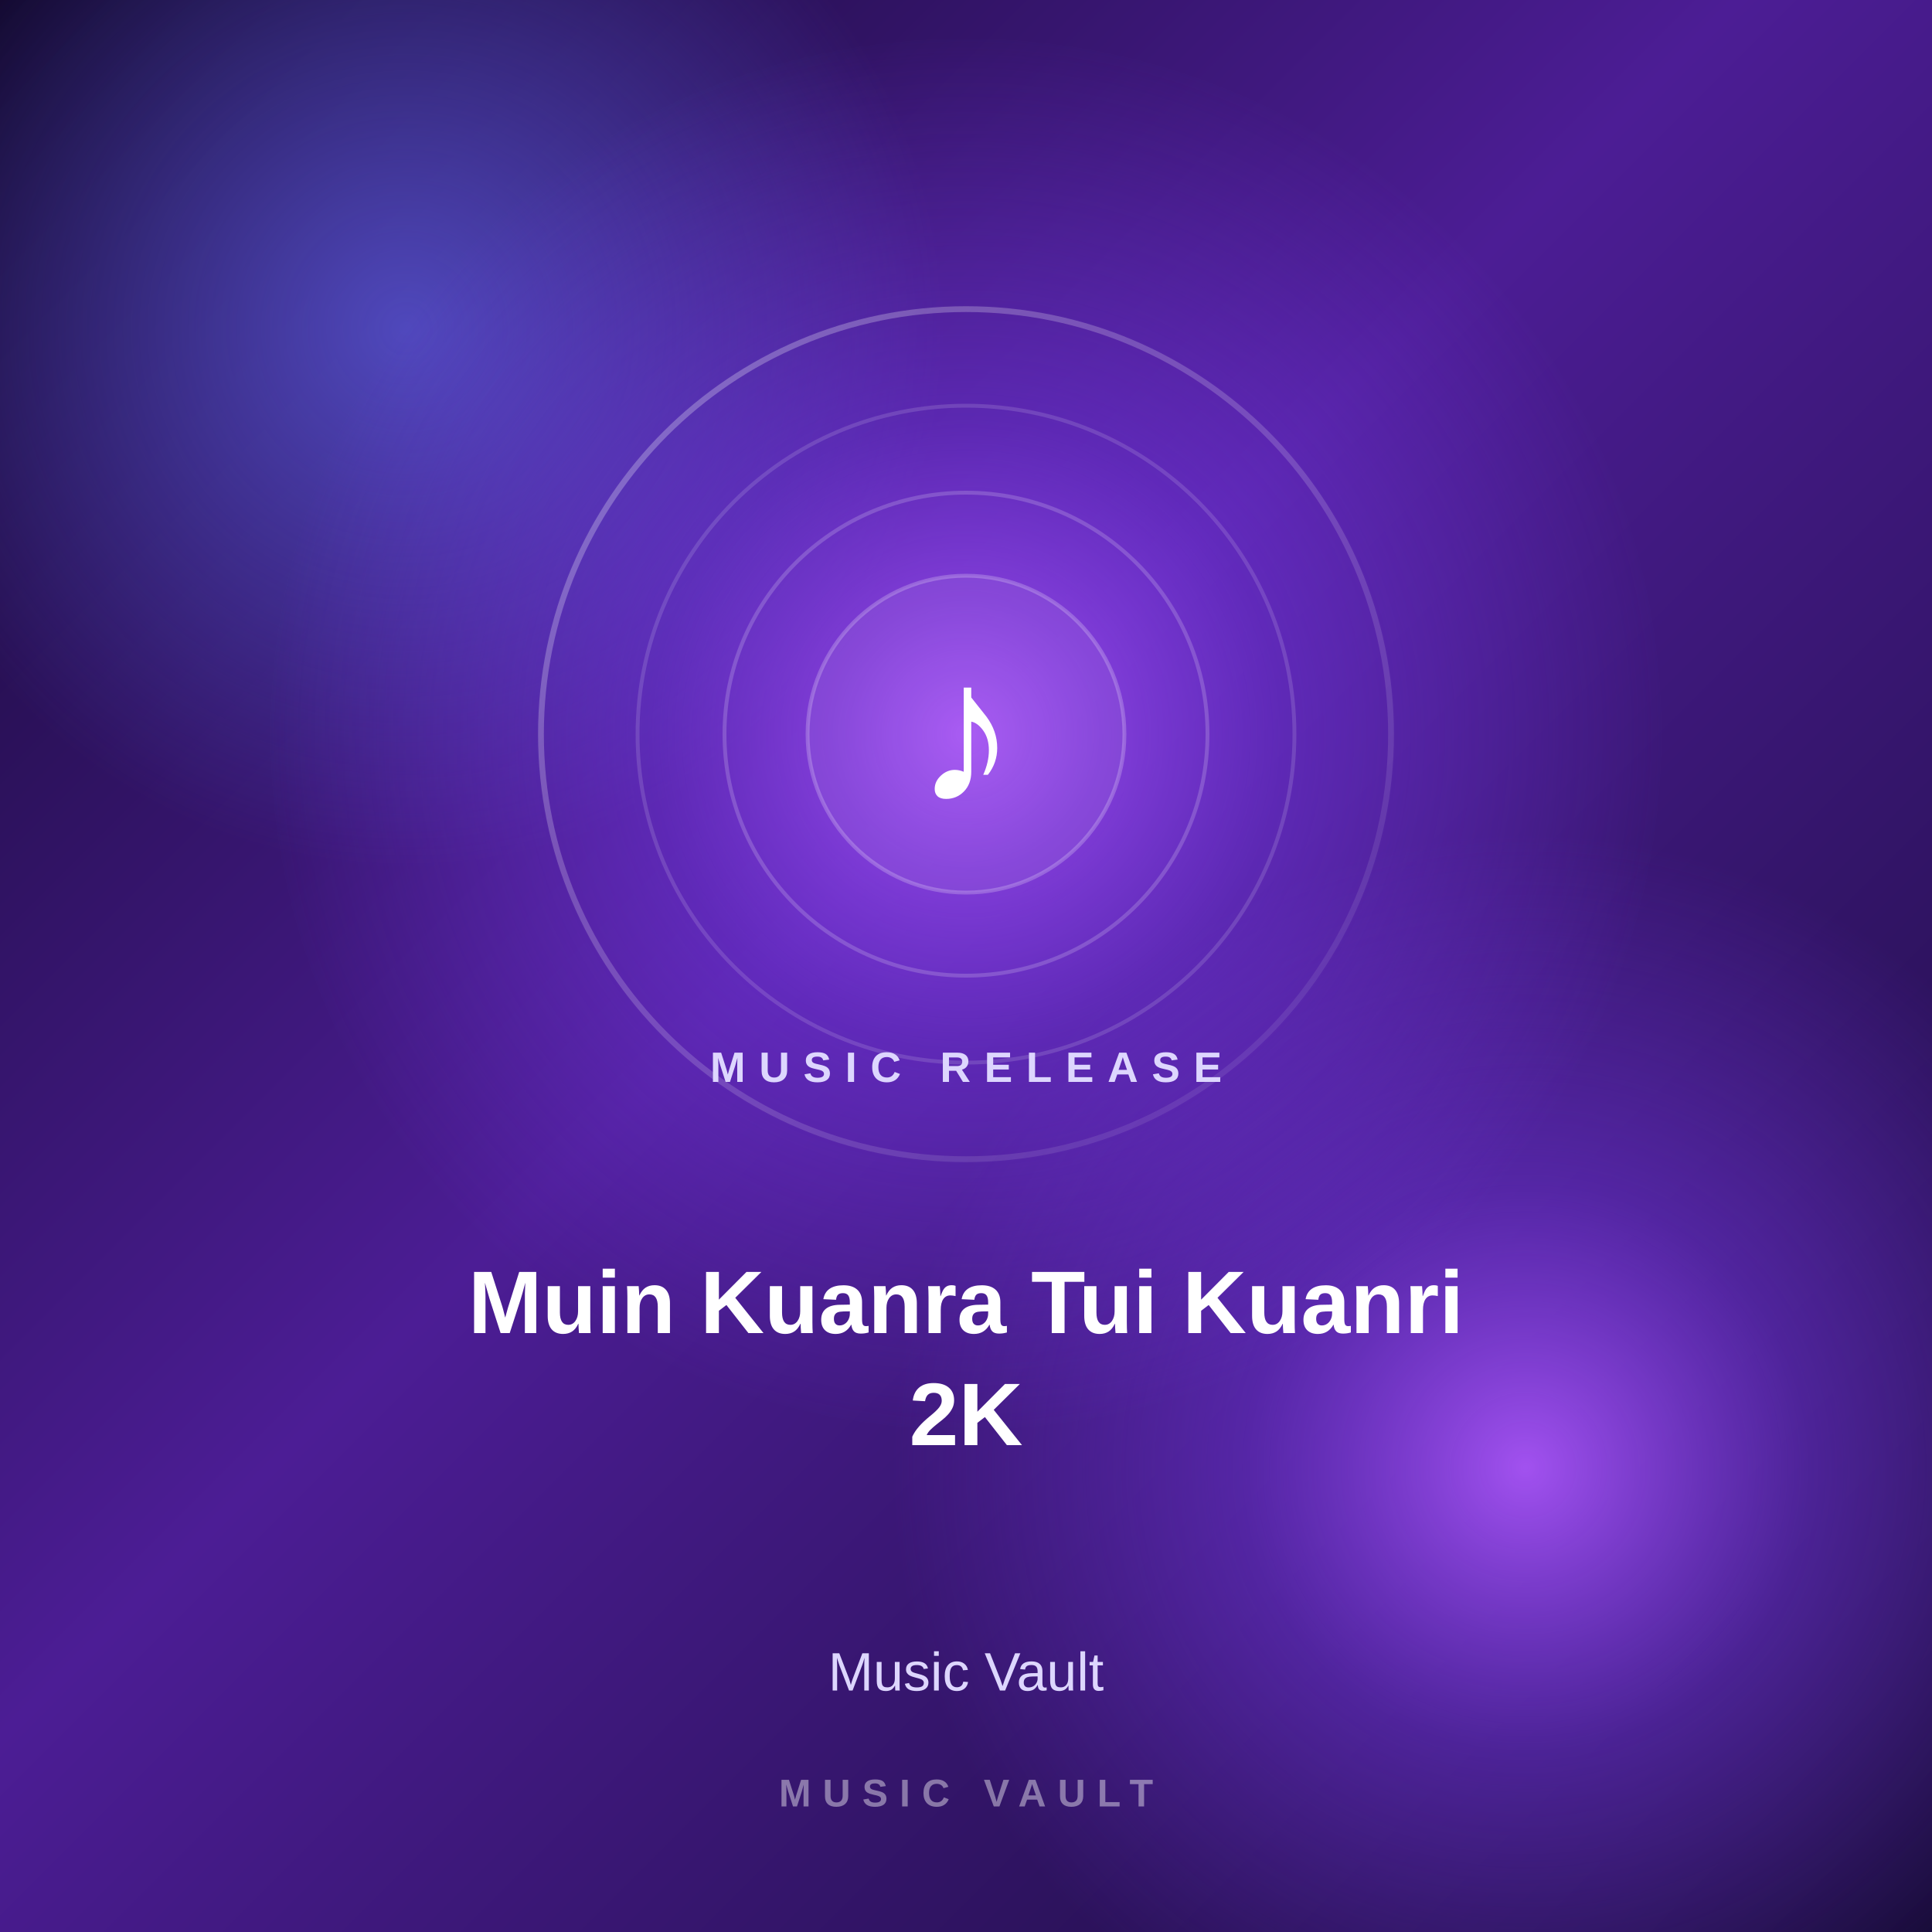
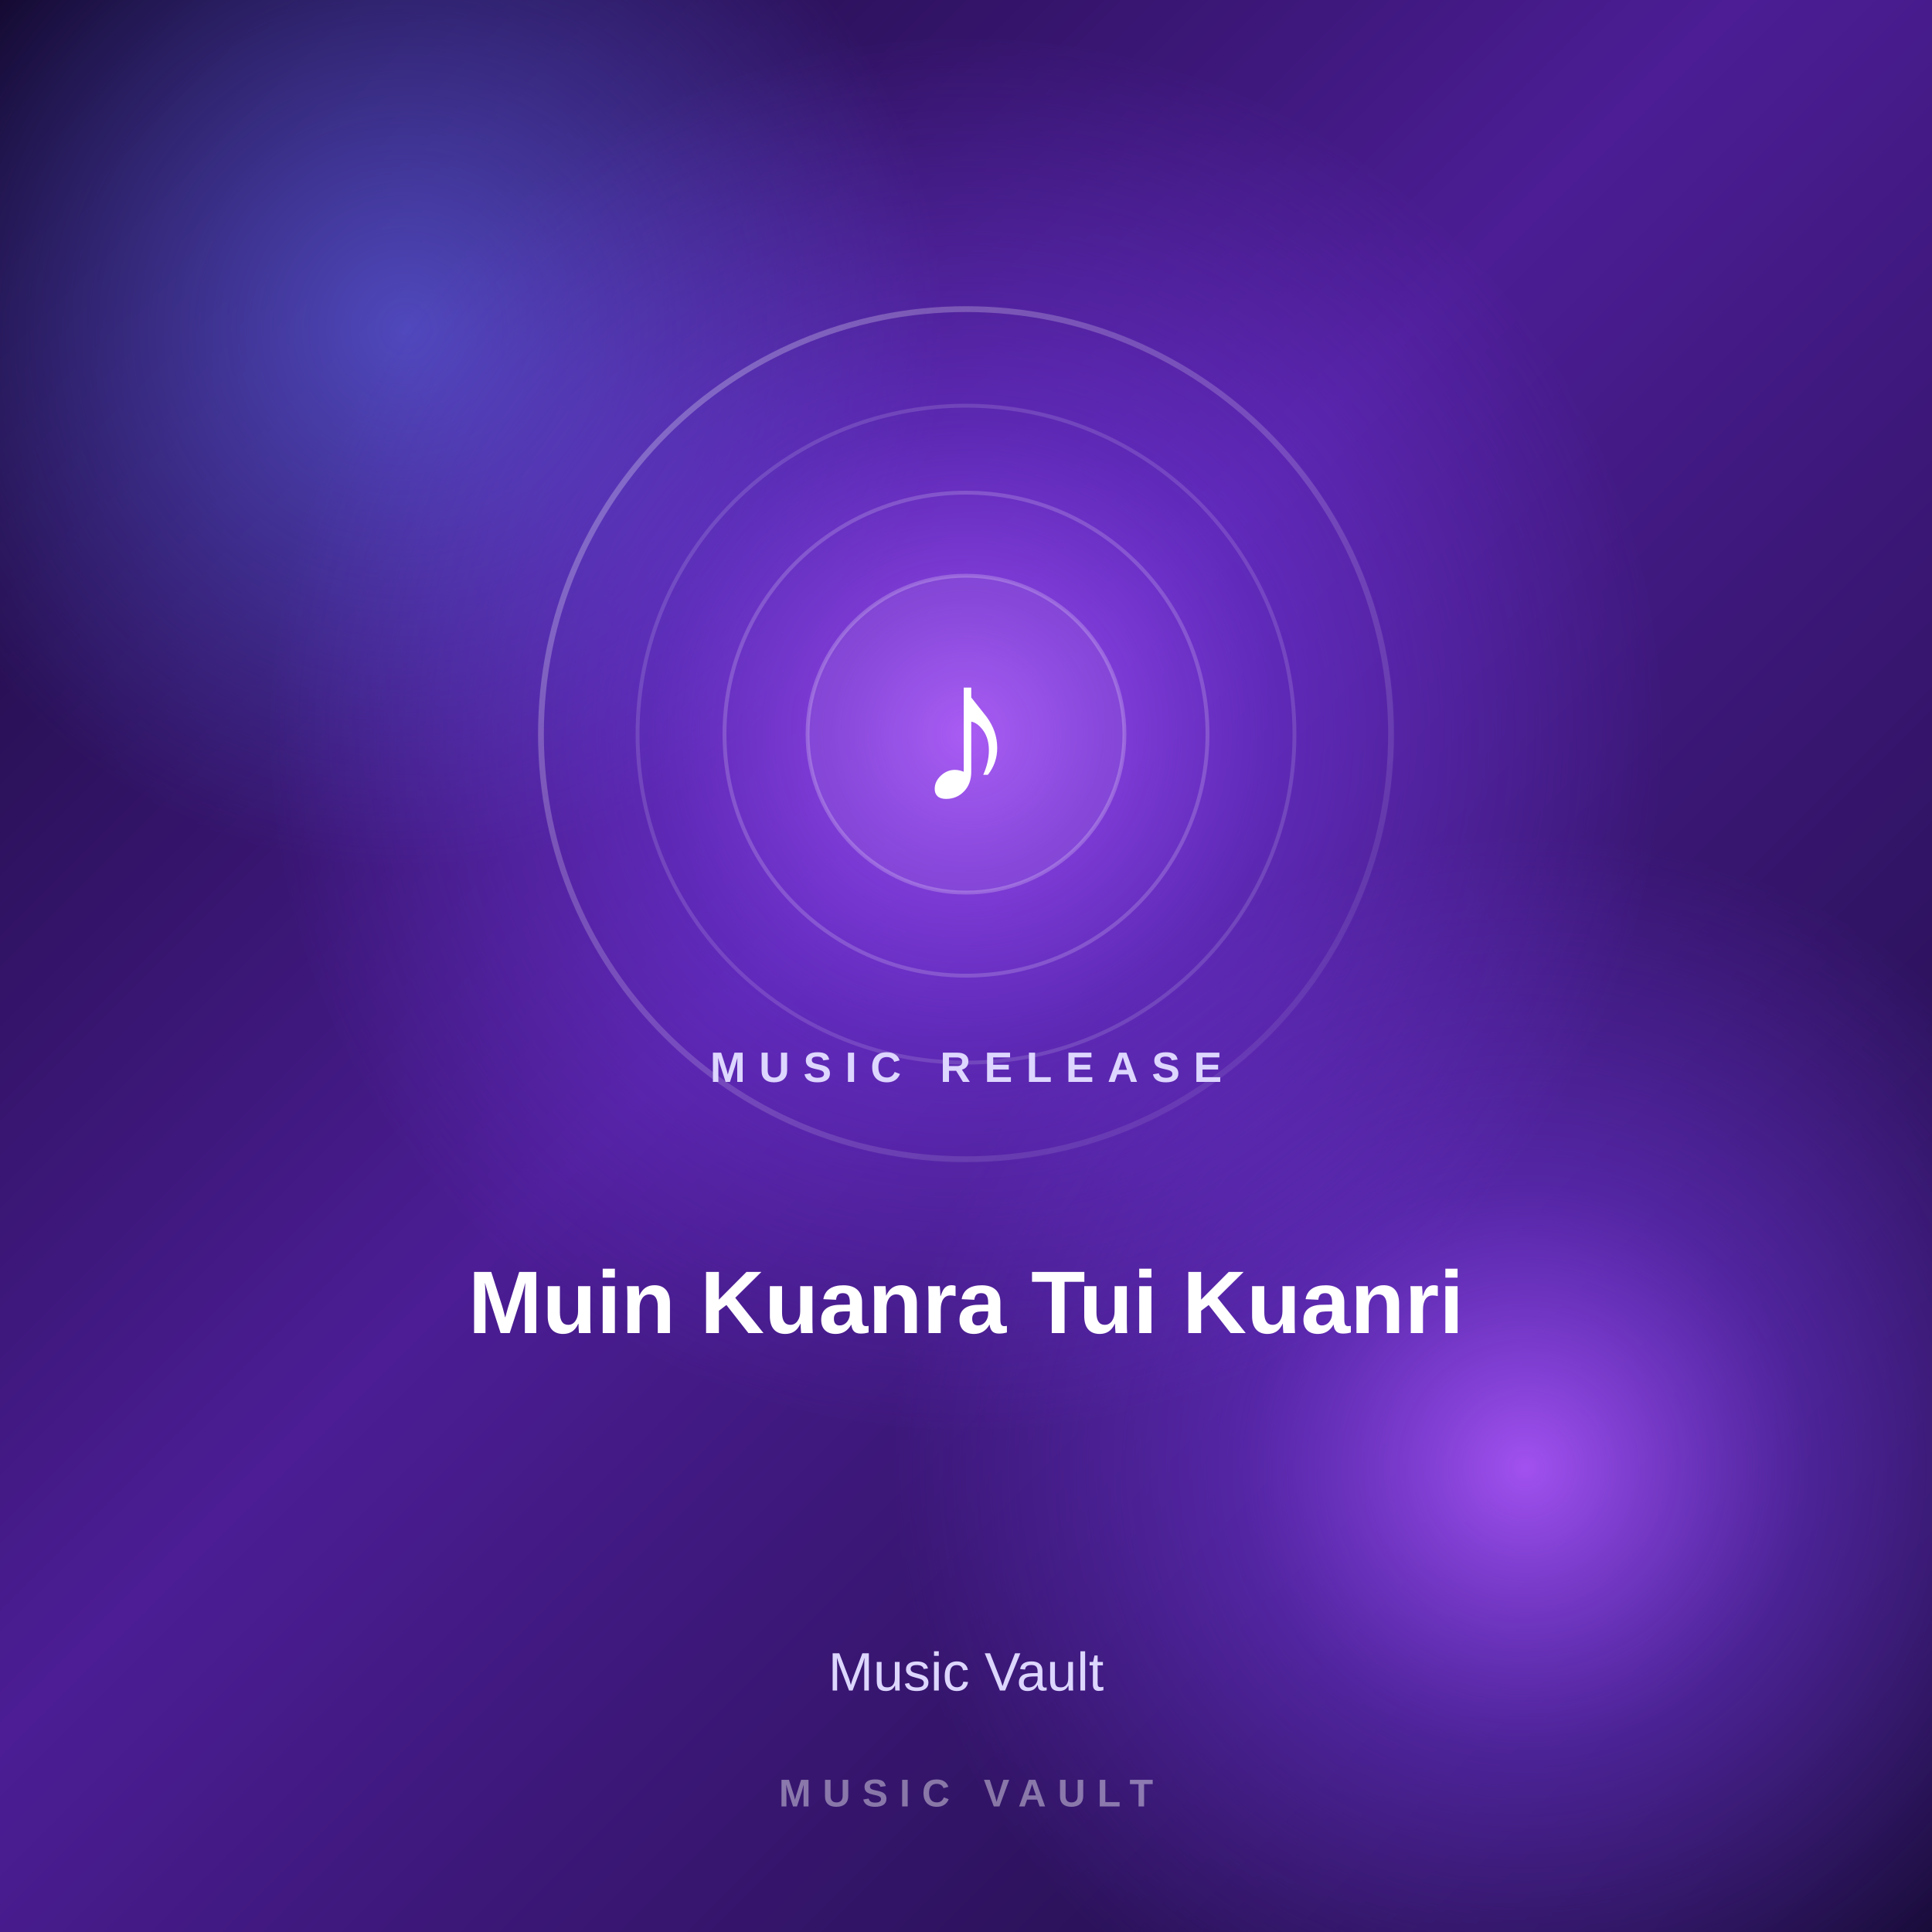
<svg xmlns="http://www.w3.org/2000/svg" width="1000" height="1000" viewBox="0 0 1000 1000">
  <defs>
    <linearGradient id="bg" x1="0" y1="0" x2="1" y2="1">
      <stop offset="0%" stop-color="#12082d" />
      <stop offset="45%" stop-color="#4c1d95" />
      <stop offset="100%" stop-color="#160b35" />
    </linearGradient>
    <radialGradient id="glow">
      <stop offset="0%" stop-color="#a855f7" stop-opacity="0.95" />
      <stop offset="45%" stop-color="#7c3aed" stop-opacity="0.45" />
      <stop offset="100%" stop-color="#7c3aed" stop-opacity="0" />
    </radialGradient>
    <radialGradient id="glow2">
      <stop offset="0%" stop-color="#6366f1" stop-opacity="0.65" />
      <stop offset="100%" stop-color="#6366f1" stop-opacity="0" />
    </radialGradient>
    <linearGradient id="ring" x1="0" y1="0" x2="1" y2="1">
      <stop offset="0%" stop-color="#ffffff" stop-opacity="0.30" />
      <stop offset="100%" stop-color="#ffffff" stop-opacity="0.05" />
    </linearGradient>
  </defs>
  <rect width="1000" height="1000" fill="url(#bg)" />
  <circle cx="210" cy="170" r="280" fill="url(#glow2)" />
  <circle cx="790" cy="760" r="330" fill="url(#glow)" />
  <circle cx="500" cy="380" r="360" fill="url(#glow)" />
  <circle cx="500" cy="380" r="220" fill="none" stroke="url(#ring)" stroke-width="3" />
  <circle cx="500" cy="380" r="170" fill="none" stroke="#ffffff" stroke-opacity="0.14" stroke-width="2" />
  <circle cx="500" cy="380" r="125" fill="none" stroke="#ffffff" stroke-opacity="0.18" stroke-width="2" />
  <circle cx="500" cy="380" r="82" fill="#ffffff" fill-opacity="0.06" stroke="#ffffff" stroke-opacity="0.22" stroke-width="2" />
  <text x="500" y="415" text-anchor="middle" fill="#ffffff" font-size="105" font-family="Arial, sans-serif" font-weight="700">
- 
    ♪
- 
</text>
  <text x="500" y="560" text-anchor="middle" fill="#ddd6fe" font-size="22" font-family="Arial, sans-serif" font-weight="600" letter-spacing="7">
- 
    MUSIC RELEASE
- 
</text>
  <text x="500" y="690" text-anchor="middle" fill="#ffffff" font-size="46" font-family="Arial, sans-serif" font-weight="700">
- 
    Muin Kuanra Tui Kuanri
- 
- </text>
-   <text x="500" y="748" text-anchor="middle" fill="#ffffff" font-size="46" font-family="Arial, sans-serif" font-weight="700">
- 
-     2K
- 
</text>
  <text x="500" y="875" text-anchor="middle" fill="#ddd6fe" font-size="28" font-family="Arial, sans-serif">
- 
    Music Vault
- 
</text>
  <text x="500" y="935" text-anchor="middle" fill="#ffffff" fill-opacity="0.42" font-size="20" font-family="Arial, sans-serif" font-weight="600" letter-spacing="6">
- 
    MUSIC VAULT
- 
</text>
</svg>
